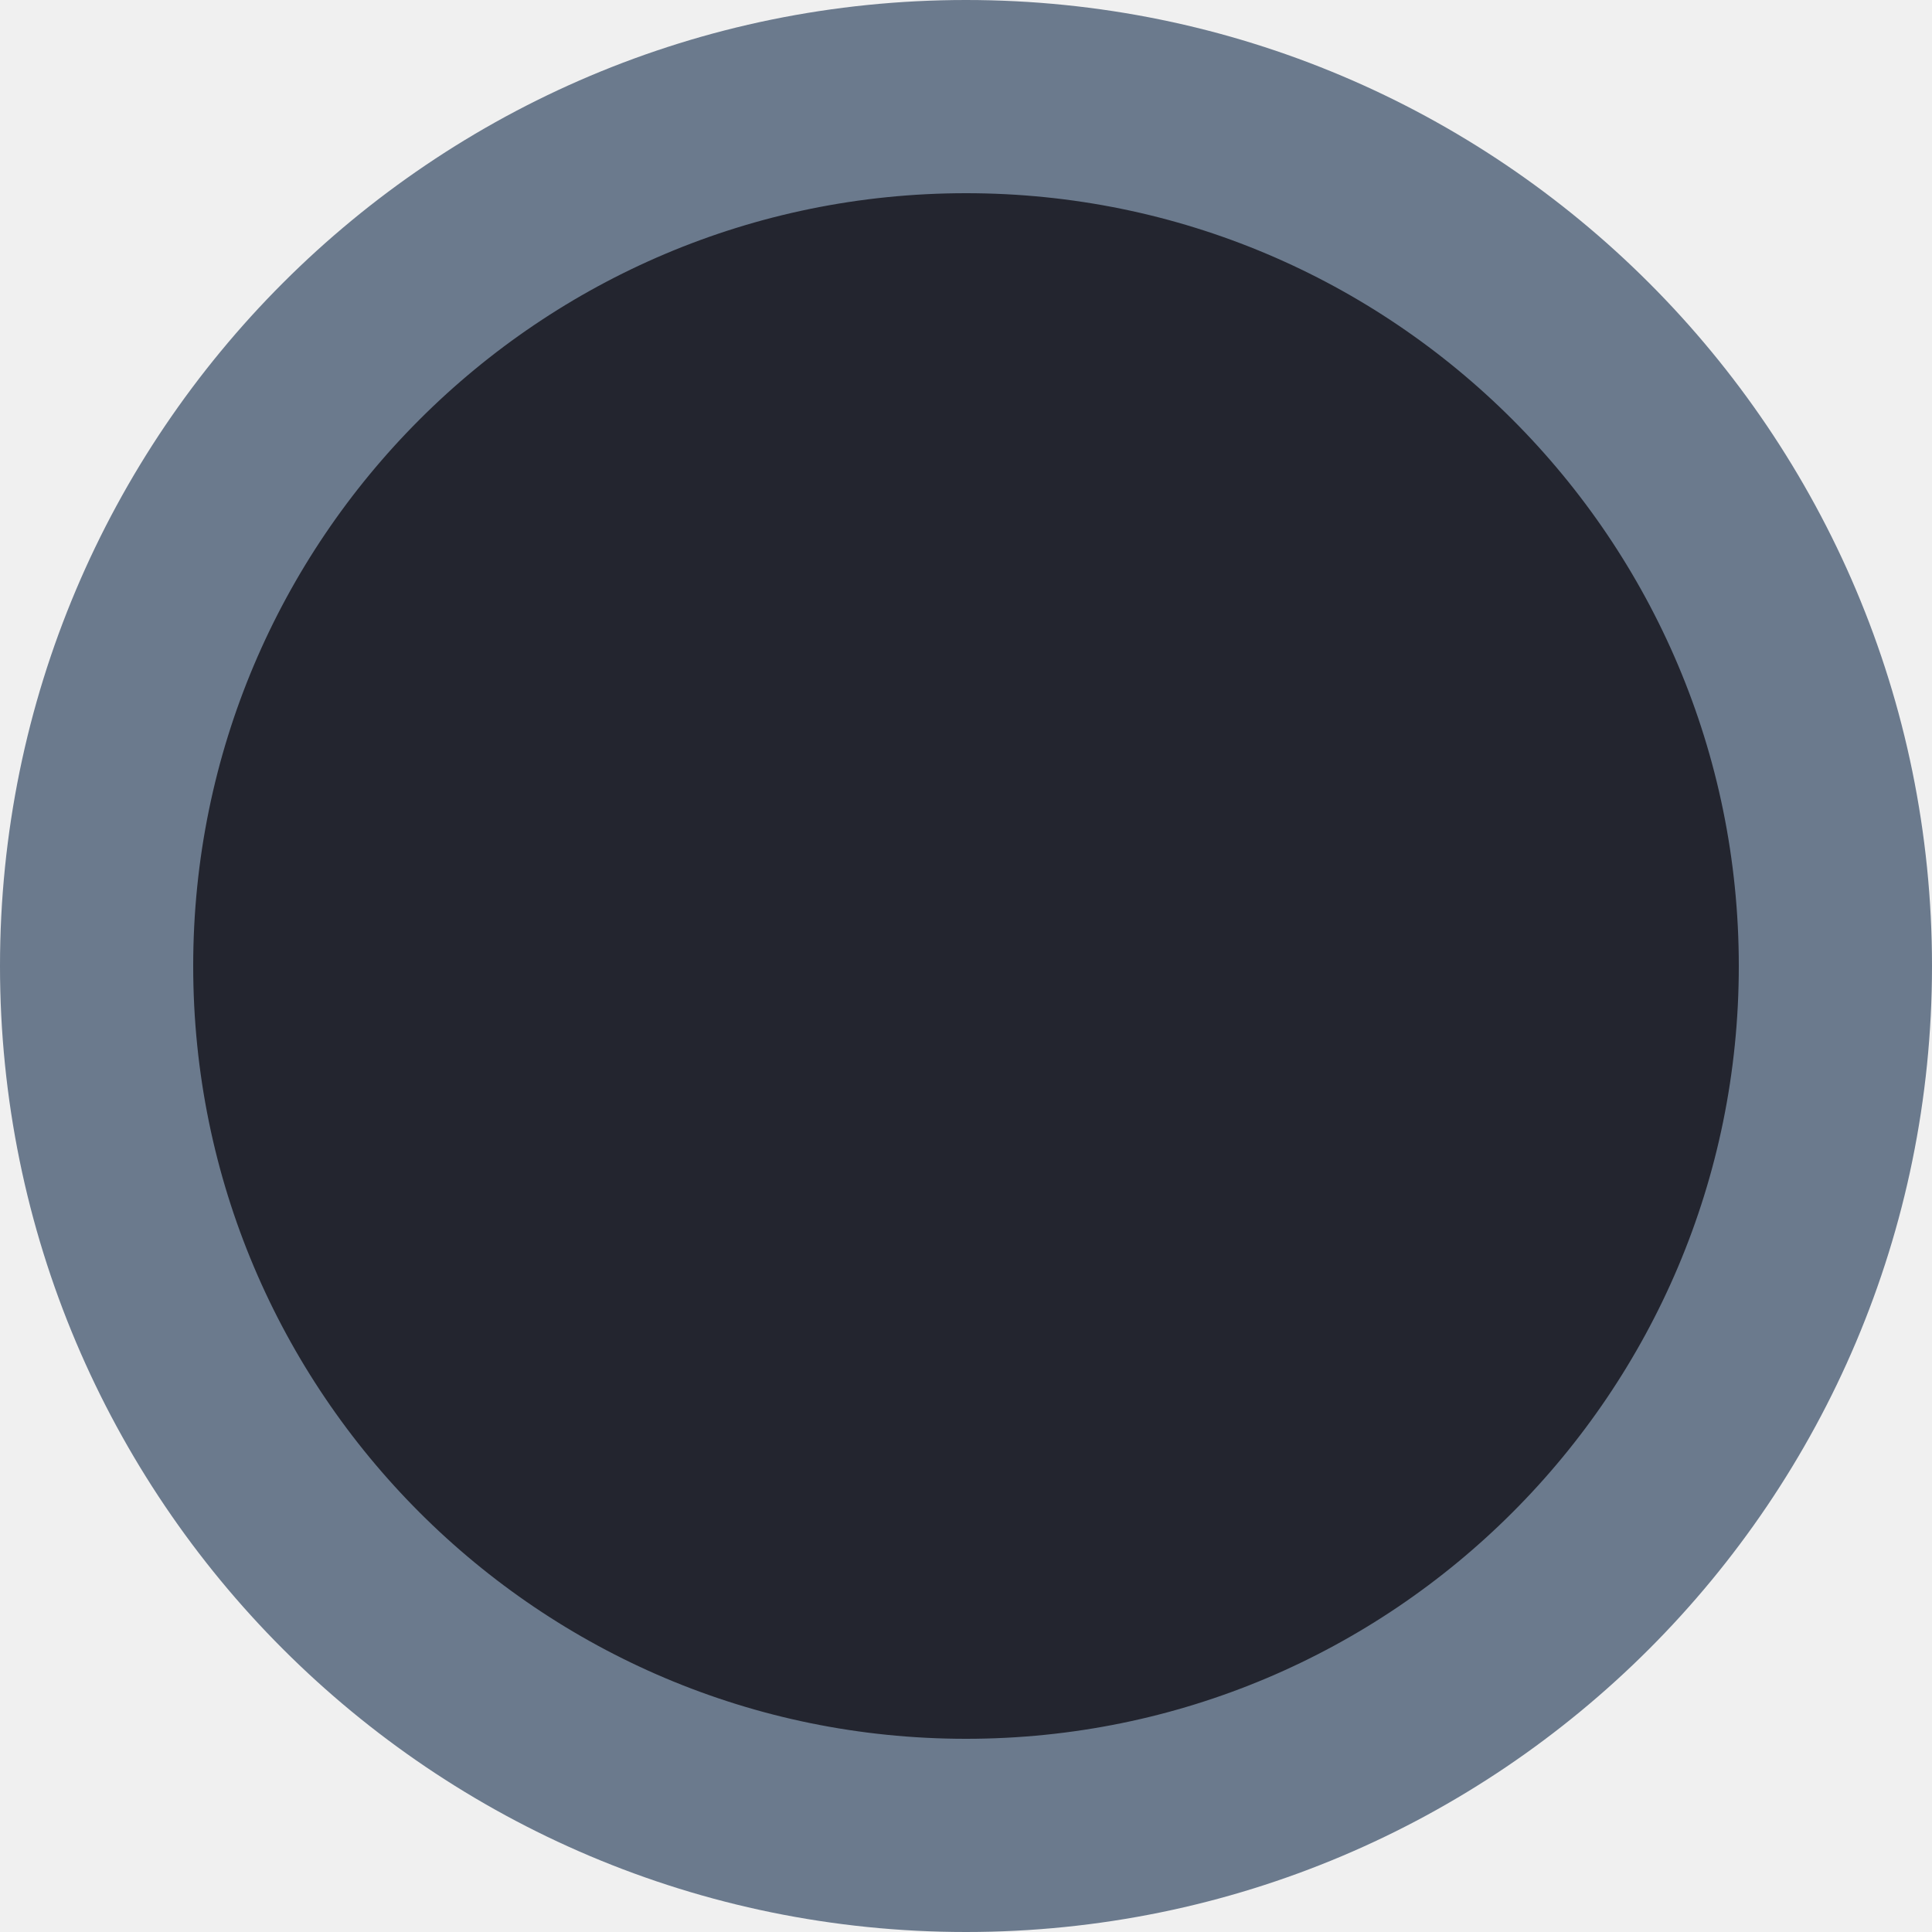
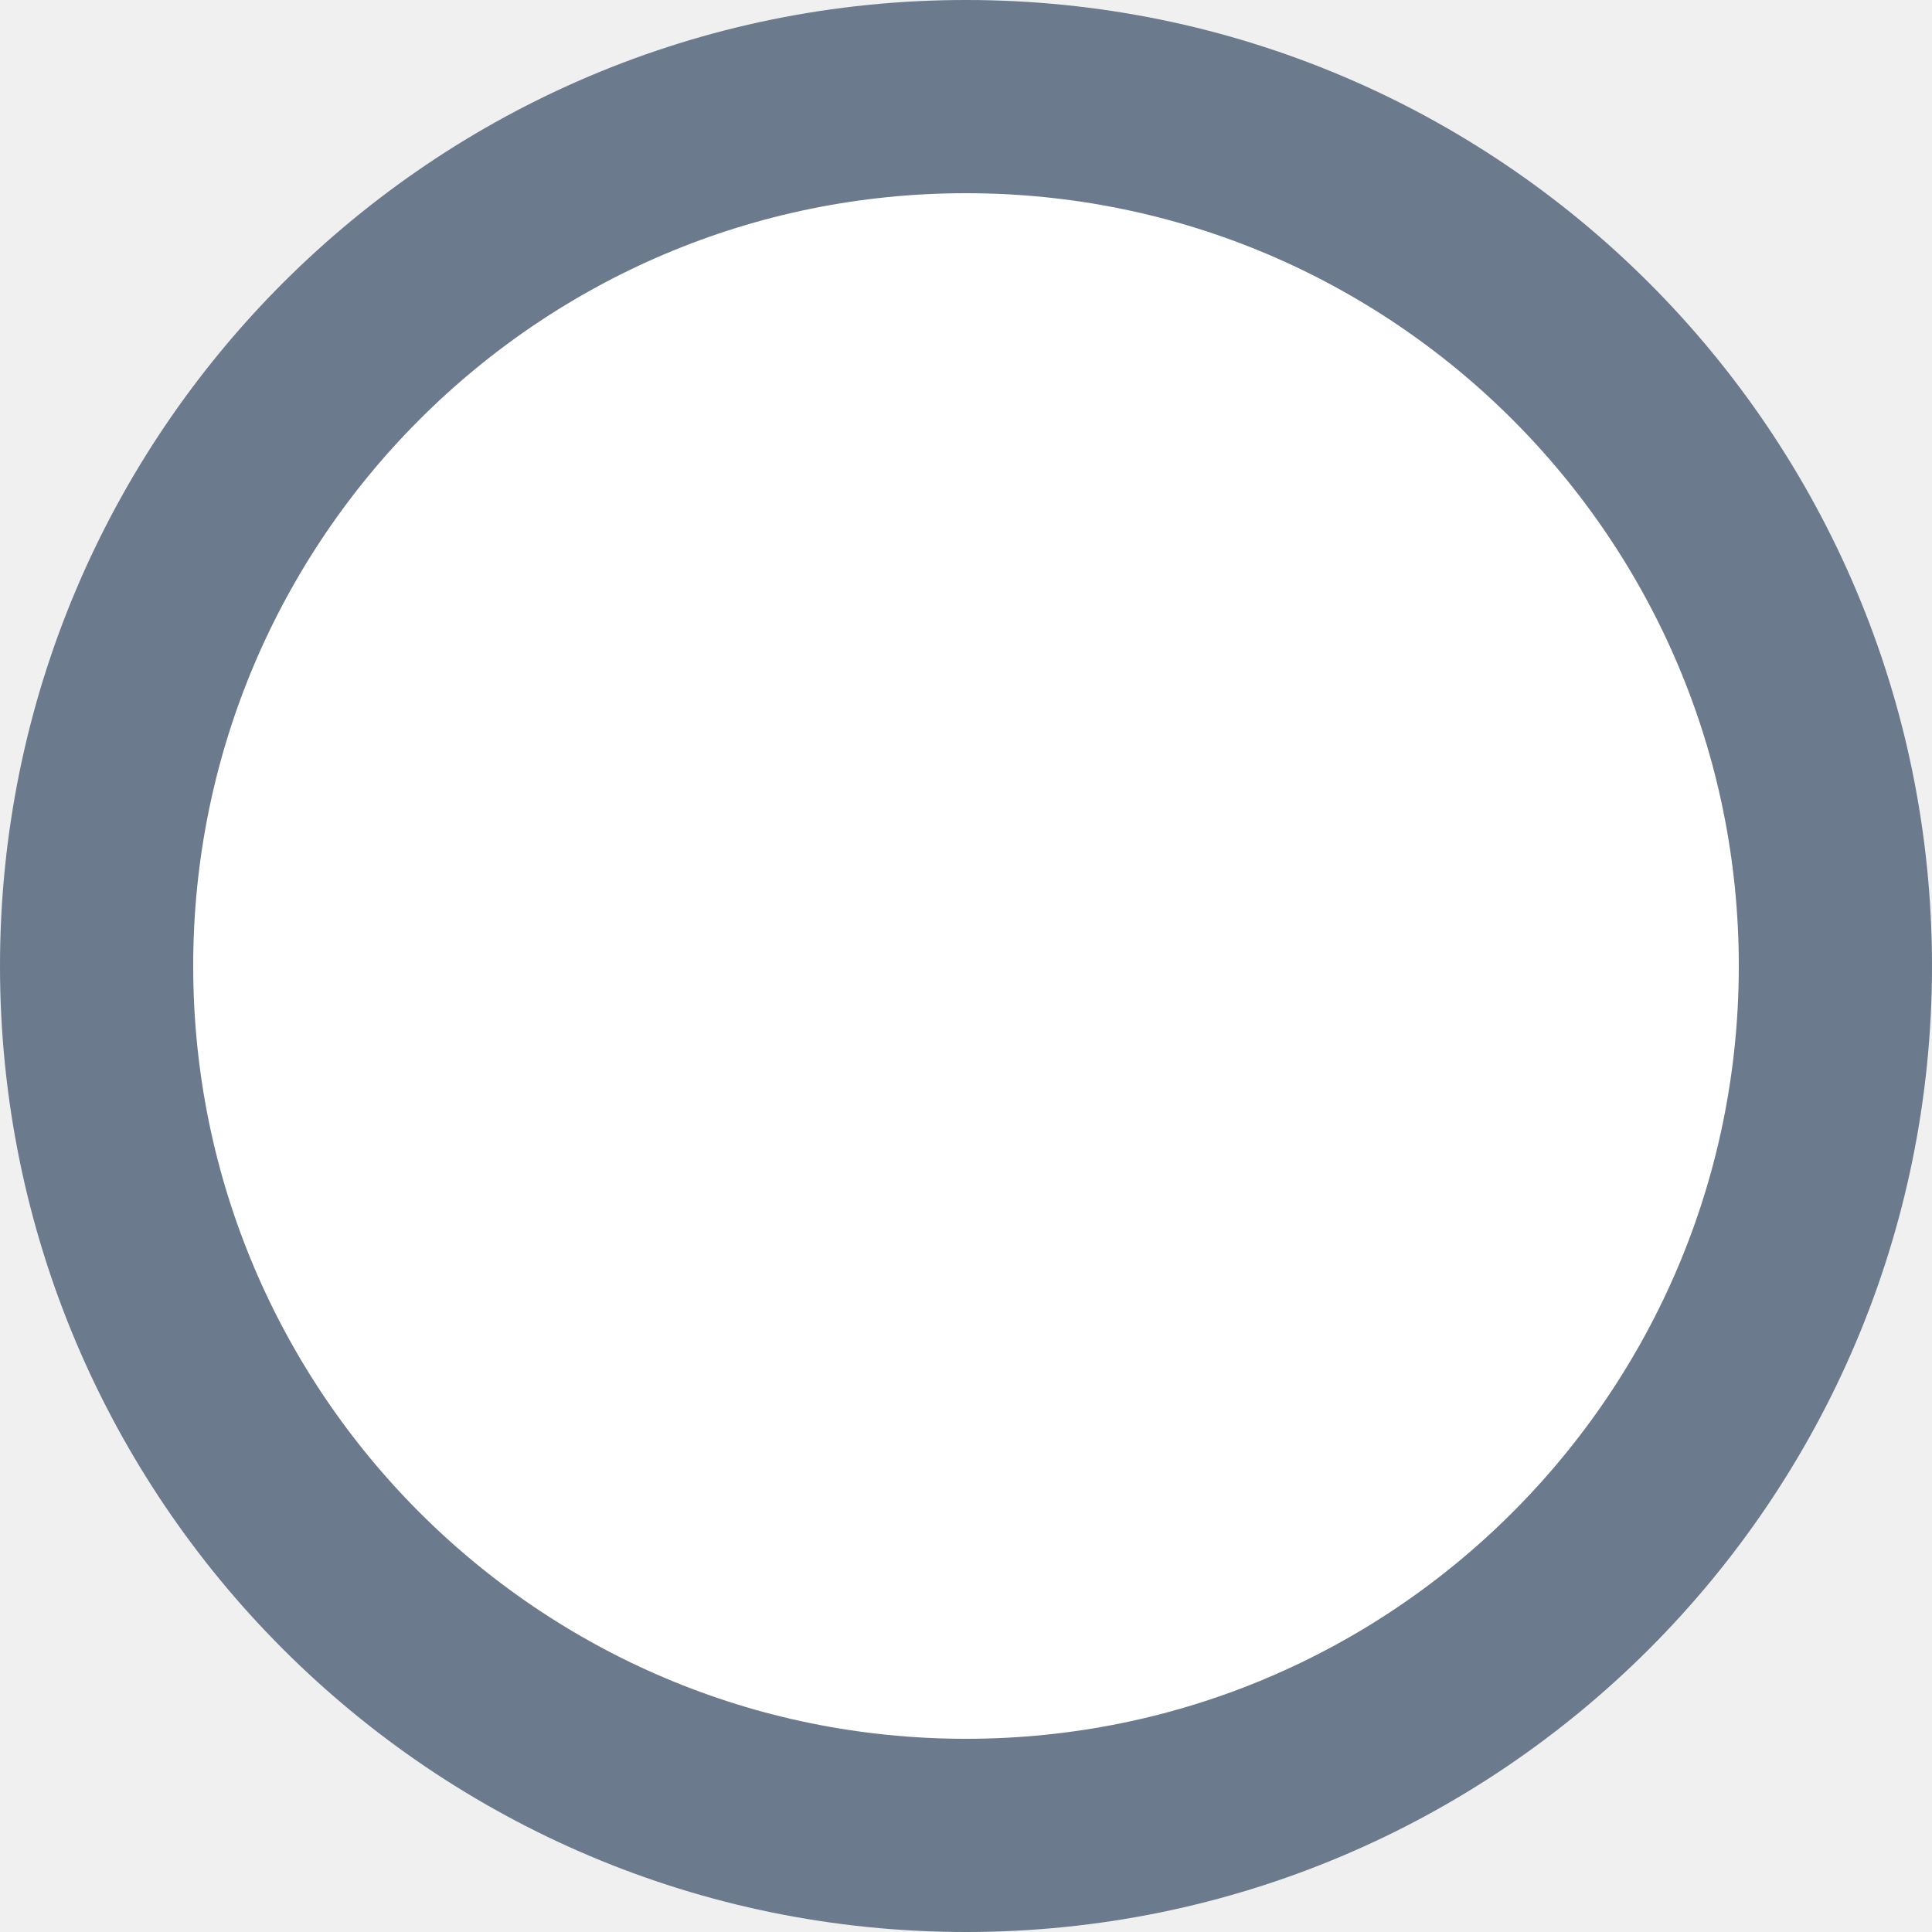
<svg xmlns="http://www.w3.org/2000/svg" width="10" height="10" viewBox="0 0 10 10" fill="none">
-   <circle cx="5" cy="5" r="4.5" fill="#23252F" stroke="#6B7A8D" />
+   <circle cx="5" cy="5" r="4.5" fill="#FFFFFF" stroke="#6B7A8D" />
</svg>
